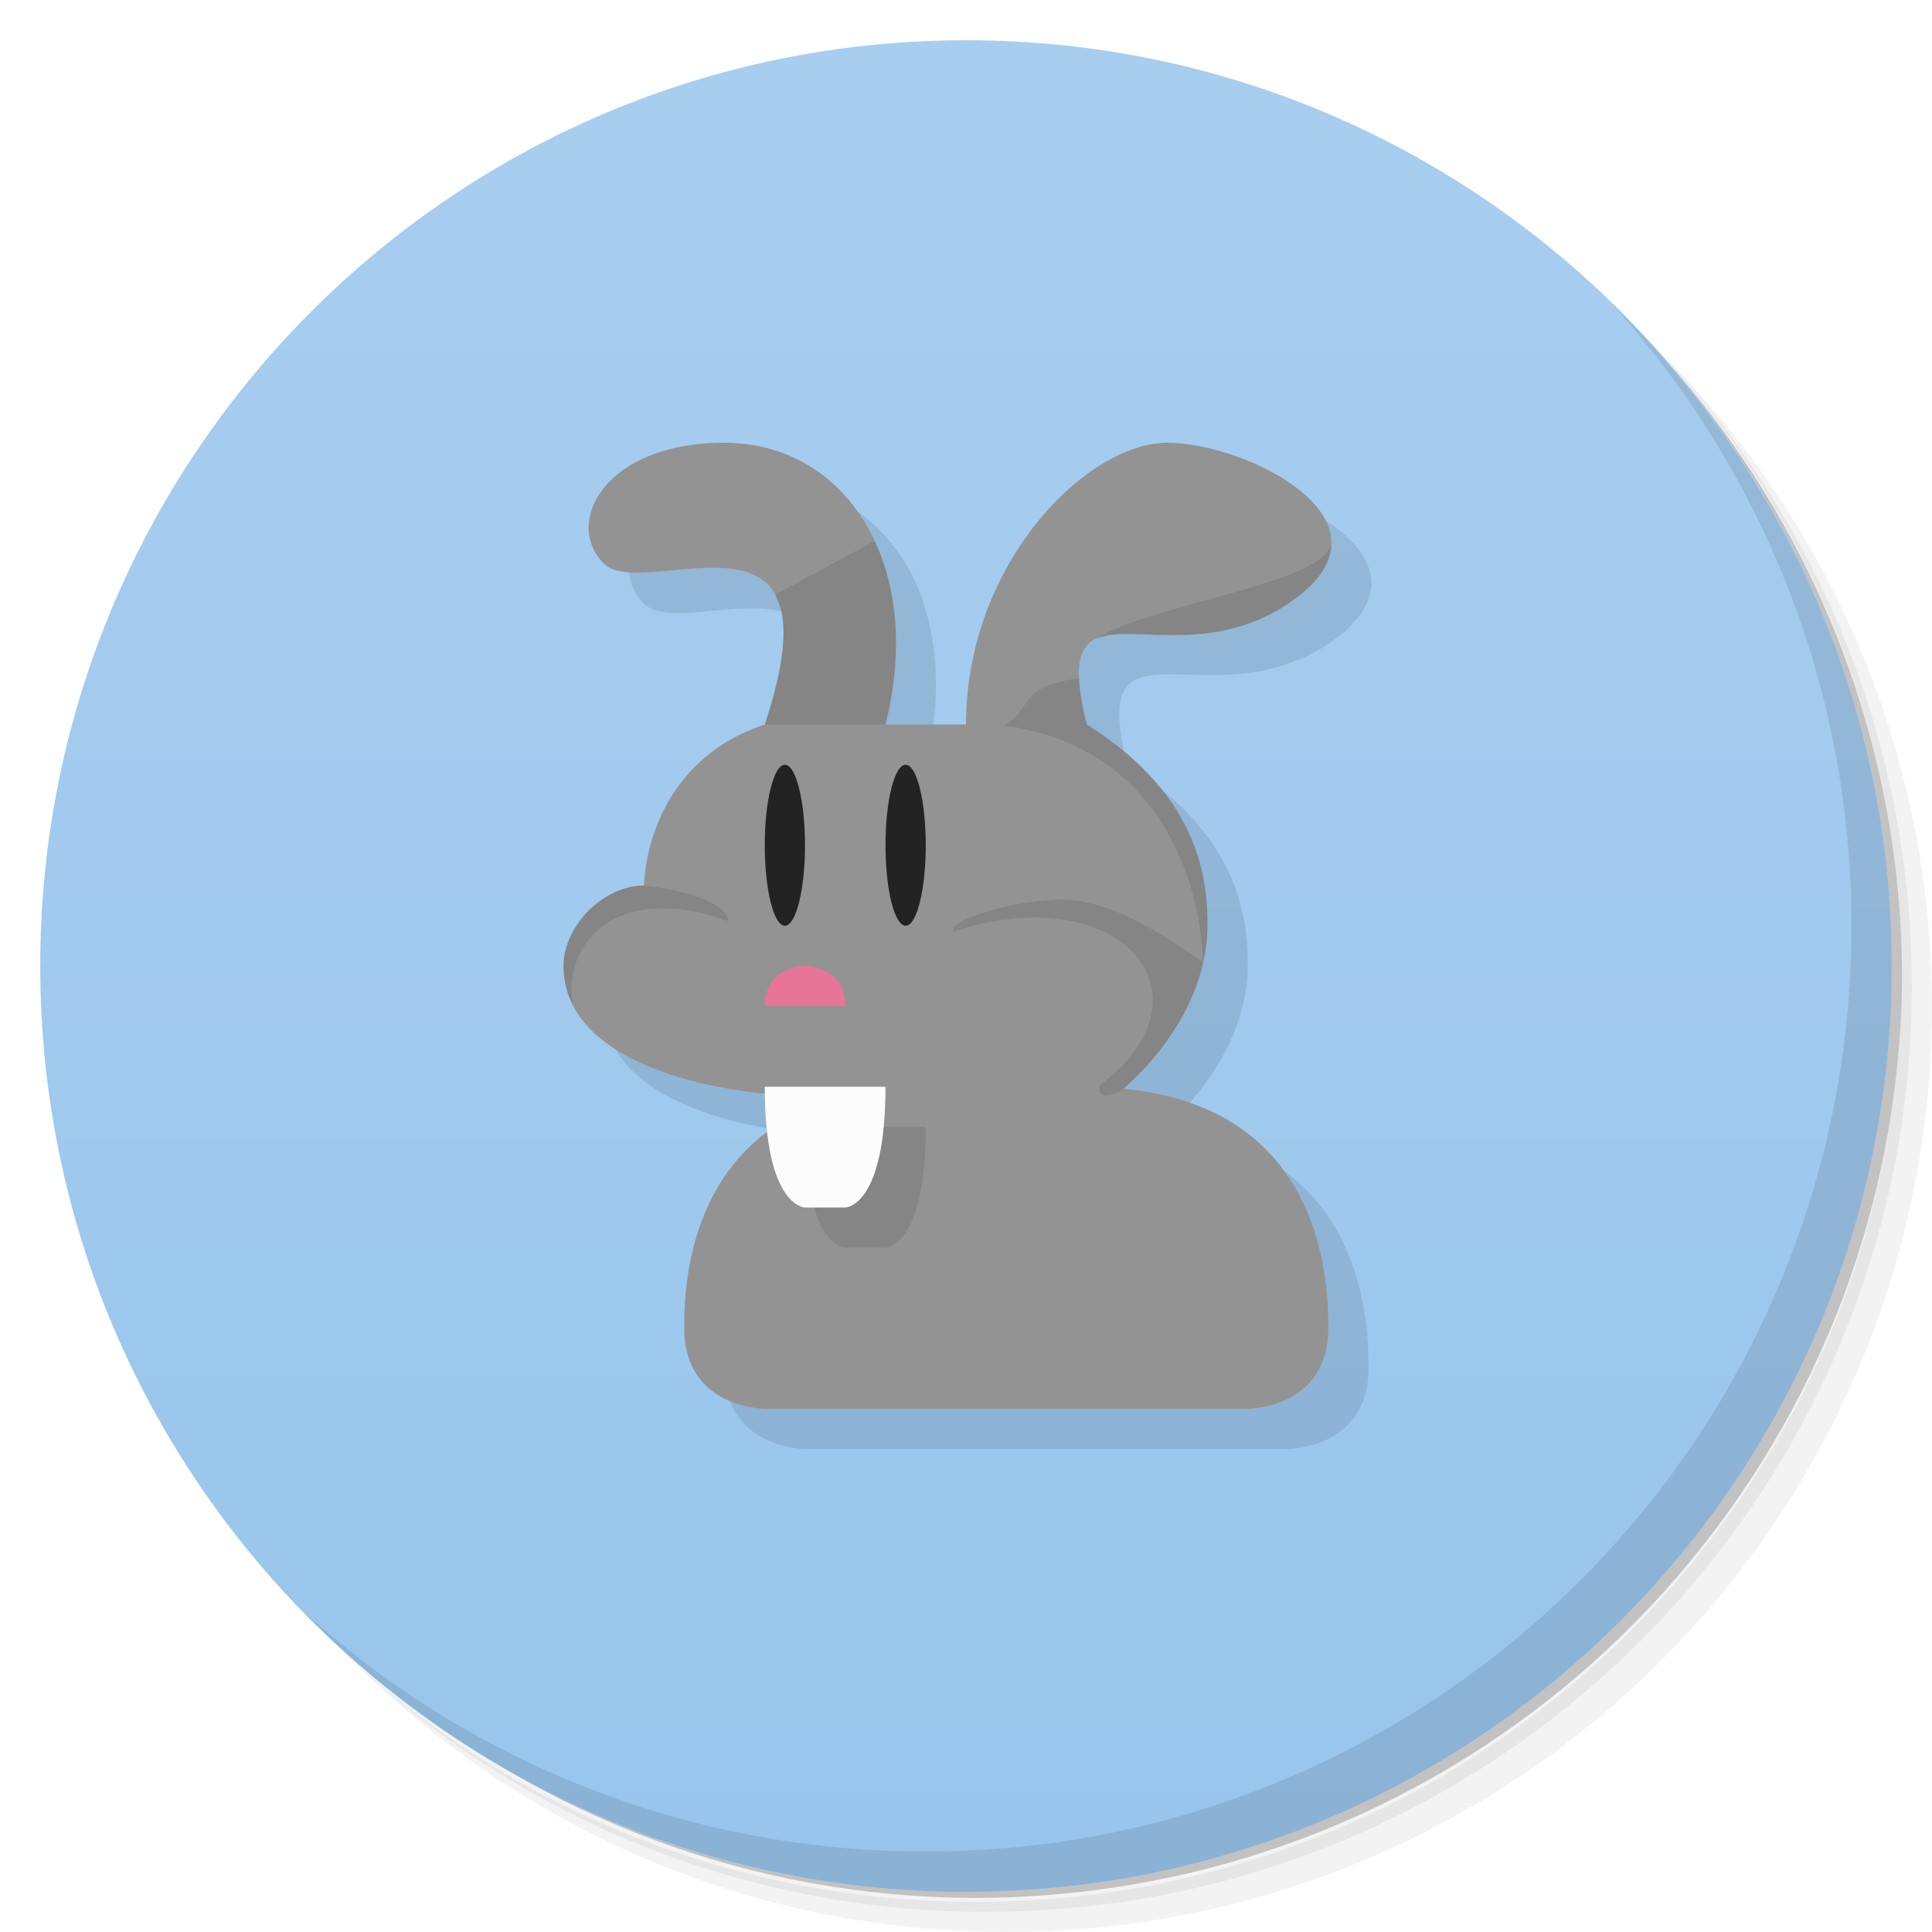
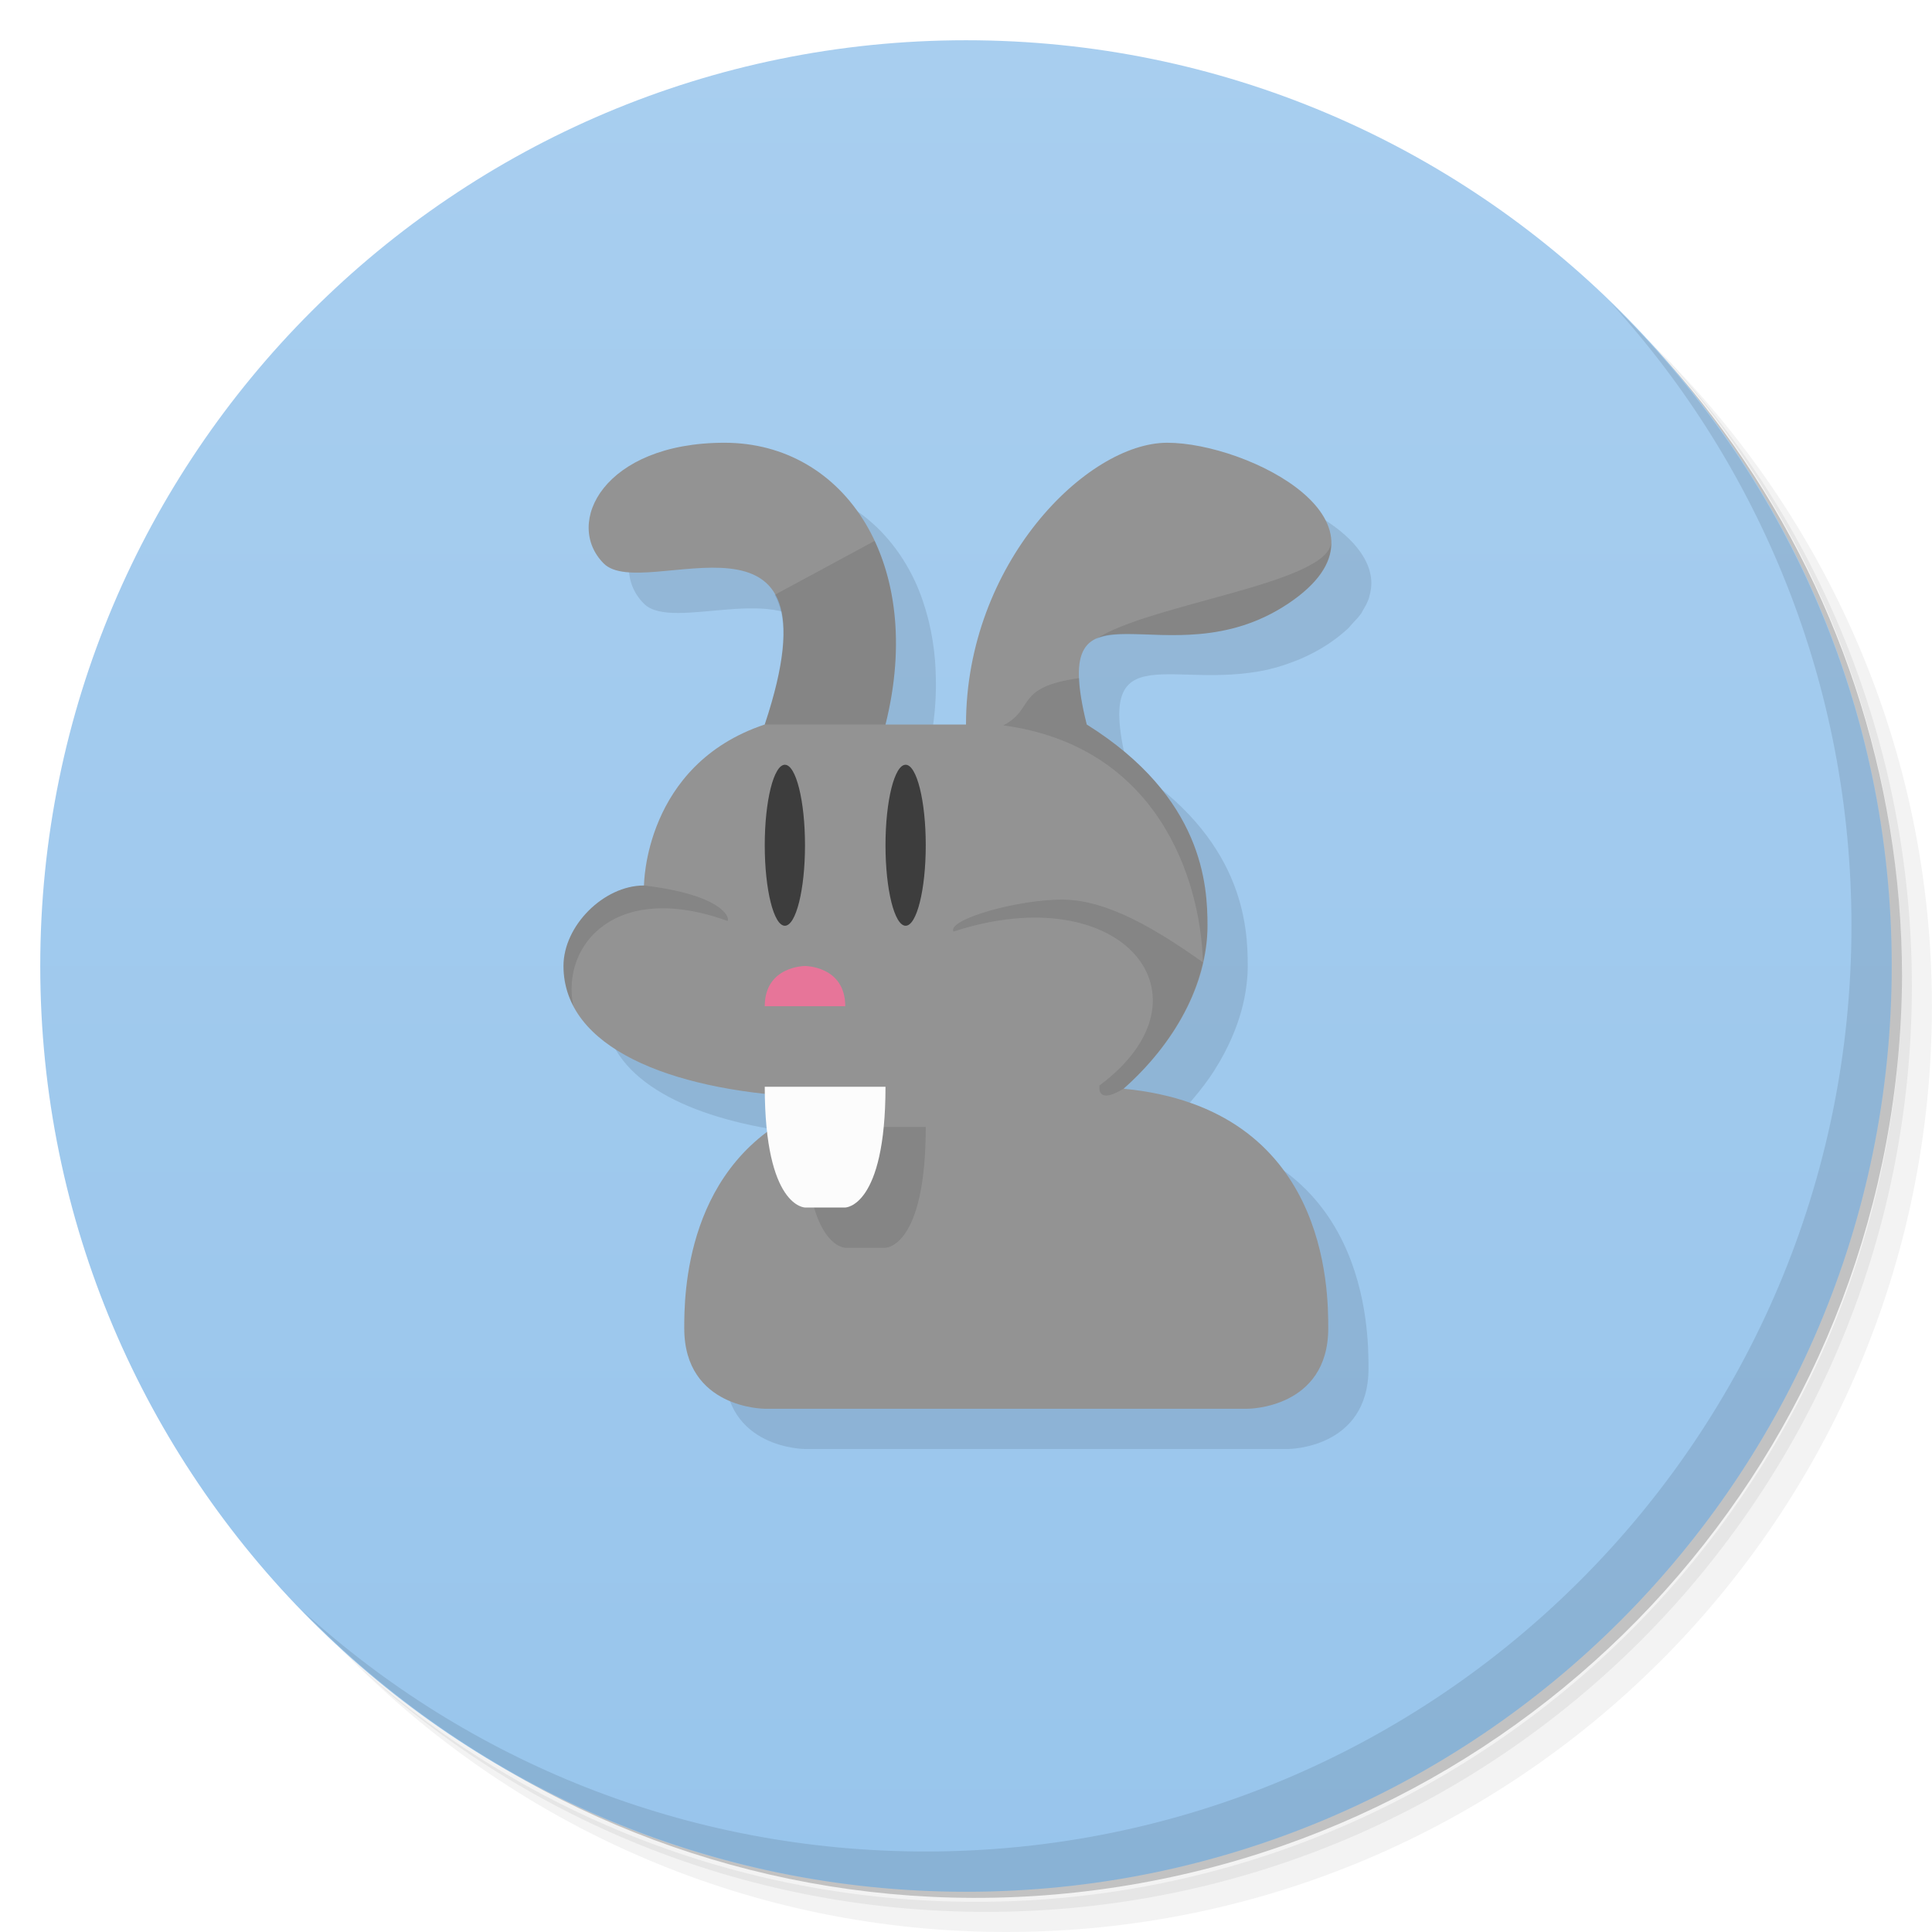
<svg xmlns="http://www.w3.org/2000/svg" version="1.1" viewBox="0 0 48 48">
  <defs>
    <linearGradient id="bg" x2="0" y1="1" y2="47" gradientUnits="userSpaceOnUse">
      <stop style="stop-color:#a8ceef" offset="0" />
      <stop style="stop-color:#98c5ec" offset="1" />
    </linearGradient>
  </defs>
  <path d="m36.31 5c5.859 4.062 9.688 10.831 9.688 18.5 0 12.426-10.07 22.5-22.5 22.5-7.669 0-14.438-3.828-18.5-9.688 1.037 1.822 2.306 3.499 3.781 4.969 4.085 3.712 9.514 5.969 15.469 5.969 12.703 0 23-10.298 23-23 0-5.954-2.256-11.384-5.969-15.469-1.469-1.475-3.147-2.744-4.969-3.781zm4.969 3.781c3.854 4.113 6.219 9.637 6.219 15.719 0 12.703-10.297 23-23 23-6.081 0-11.606-2.364-15.719-6.219 4.16 4.144 9.883 6.719 16.219 6.719 12.703 0 23-10.298 23-23 0-6.335-2.575-12.06-6.719-16.219z" style="opacity:.05" />
  <path d="m41.28 8.781c3.712 4.085 5.969 9.514 5.969 15.469 0 12.703-10.297 23-23 23-5.954 0-11.384-2.256-15.469-5.969 4.113 3.854 9.637 6.219 15.719 6.219 12.703 0 23-10.298 23-23 0-6.081-2.364-11.606-6.219-15.719z" style="opacity:.1" />
  <path d="m31.25 2.375c8.615 3.154 14.75 11.417 14.75 21.13 0 12.426-10.07 22.5-22.5 22.5-9.708 0-17.971-6.135-21.12-14.75a23 23 0 0 0 44.875-7 23 23 0 0 0-16-21.875z" style="opacity:.2" />
  <circle cx="24" cy="24" r="23" style="fill:url(#bg)" />
  <path d="m40.03 7.531c3.712 4.084 5.969 9.514 5.969 15.469 0 12.703-10.297 23-23 23-5.954 0-11.384-2.256-15.469-5.969 4.178 4.291 10.01 6.969 16.469 6.969 12.703 0 23-10.298 23-23 0-6.462-2.677-12.291-6.969-16.469z" style="opacity:.1" />
  <path d="m19 12c-3 0-4 2-3 3 0.715 0.715 3.465-0.6 4.248 0.779 0.074 0.131 0.128 0.288 0.164 0.471 3e-3 0.016 7e-3 0.031 0.01 0.047 0.028 0.162 0.033 0.355 0.027 0.562-0.002 0.052 0.002 0.099-2e-3 0.154-0.014 0.198-0.053 0.427-0.1 0.668-0.015 0.077-0.022 0.143-0.041 0.225-0.074 0.327-0.171 0.686-0.307 1.094-3 1-3 4-3 4-1 0-2 1-2 2 0 0.164 0.023 0.32 0.057 0.471 0.007 0.032 0.017 0.063 0.025 0.094 0.407 1.501 2.442 2.335 4.926 2.603 0.005 0.36 0.023 0.676 0.055 0.949-2.054 1.532-2.062 4.183-2.062 4.883 0 2 2 2 2 2h12s2 0 2-2c0-0.946-0.007-5.464-5.084-5.951 0.228-0.203 0.437-0.419 0.635-0.643 0.032-0.036 0.063-0.073 0.094-0.109 0.196-0.231 0.377-0.469 0.535-0.717 0.003-5e-3 0.005-0.011 0.008-0.016 0.165-0.26 0.306-0.528 0.424-0.801 8.23e-4 -0.002 0.001-0.004 2e-3 -0.006 0.18-0.42 0.304-0.851 0.355-1.287 0.02-0.157 0.031-0.313 0.031-0.471 0-1-0.102-3.186-3-5-0.06-0.238-0.103-0.449-0.135-0.641-0.031-0.19-0.049-0.357-0.055-0.506-0.023-0.558 0.133-0.836 0.416-0.973 0.55-0.267 1.594-0.003 2.805-0.162 0.126-0.016 0.253-0.036 0.383-0.062 0.089-0.019 0.178-0.042 0.268-0.066 0.147-0.039 0.294-0.089 0.443-0.146 0.066-0.025 0.131-0.049 0.197-0.078 0.225-0.099 0.451-0.214 0.678-0.365 0.19-0.127 0.35-0.255 0.486-0.381 0.042-0.039 0.068-0.078 0.105-0.117 0.087-0.091 0.173-0.181 0.234-0.271 0.013-0.02 0.019-0.039 0.031-0.059 0.068-0.109 0.124-0.216 0.158-0.322 0.003-0.011 0.003-0.021 0.006-0.031 0.034-0.115 0.052-0.23 0.051-0.342-0.023-1.38-2.592-2.477-4.072-2.477-2 0-5 3-5 7h-2c0.059-0.238 0.106-0.471 0.145-0.701 0.013-0.075 0.019-0.147 0.029-0.221 0.02-0.142 0.039-0.283 0.051-0.422 0.033-0.366 0.036-0.718 0.018-1.059-0.003-0.057-0.005-0.114-0.01-0.17-0.027-0.34-0.079-0.667-0.154-0.977-0.008-0.031-0.015-0.061-0.023-0.092-0.084-0.325-0.191-0.634-0.324-0.92-0.706-1.51-2.063-2.439-3.73-2.439z" style="opacity:.1" />
  <path d="m18 11c-3 0-4 2-3 3s6-2 4 4c-3 1-3 4-3 4-1 0-2 1-2 2 0 2.041 2.676 3.067 5.832 3.244 0.066 0.103 0.155 0.198 0.23 0.299-3.053 1.318-3.062 4.659-3.062 5.457 0 2 2 2 2 2h12s2 0 2-2c0-0.946-0.007-5.464-5.084-5.951 1.258-1.116 2.084-2.581 2.084-4.049 0-1-0.102-3.186-3-5-1-4 2-1 5-3s-1-4-3-4-5 3-5 7h-2c1-4-1-7-4-7z" style="fill:#939393" />
  <path d="m21.73 13.439-2.482 1.34c0.312 0.549 0.321 1.512-0.248 3.221h3c0.444-1.777 0.295-3.354-0.27-4.561zm11.342 0.037c-0.064 1.02-4.534 1.528-5.846 2.404 0.835-0.405 2.8 0.435 4.773-0.881 0.78-0.52 1.08-1.039 1.072-1.523zm-6.266 3.373c-1.607 0.227-1.08 0.757-1.879 1.173 3.808 0.512 4.897 3.77 4.961 5.89 0.068-0.302 0.111-0.607 0.111-0.912 0-1-0.102-3.186-3-5-0.119-0.477-0.177-0.848-0.189-1.147zm3.082 7.062c-1.142-0.81-2.345-1.537-3.443-1.559-1.099-0.022-2.913 0.484-2.758 0.793 4.192-1.371 6.613 1.607 3.631 3.822 0 0-0.099 0.508 0.598 0.08 0.996-0.884 1.714-1.987 1.973-3.137zm-13.889-1.912c-1 0-2 1-2 2 0 0.36 0.088 0.687 0.242 0.984-0.297-1.498 1.041-3.111 3.834-2.103 0.061-0.037-0.034-0.634-2.076-0.881z" style="opacity:.1" />
  <path d="m23 28c0 3-1 3-1 3h-1s-1 0-1-3z" style="opacity:.1" />
  <path d="m22 27c0 3-1 3-1 3h-1s-1 0-1-3z" style="fill:#fcfcfc" />
-   <ellipse cx="19.5" cy="21" rx=".5" ry="2" style="fill:#232323" />
-   <ellipse cx="22.5" cy="21" rx=".5" ry="2" style="fill:#232323" />
+   <ellipse cx="19.5" cy="21" rx=".5" ry="2" style="fill:#3d3d3d" />
+   <ellipse cx="22.5" cy="21" rx=".5" ry="2" style="fill:#3d3d3d" />
  <path d="m21 25c0-1-1-1-1-1s-1 0-1 1z" style="fill:#e77599" />
</svg>
